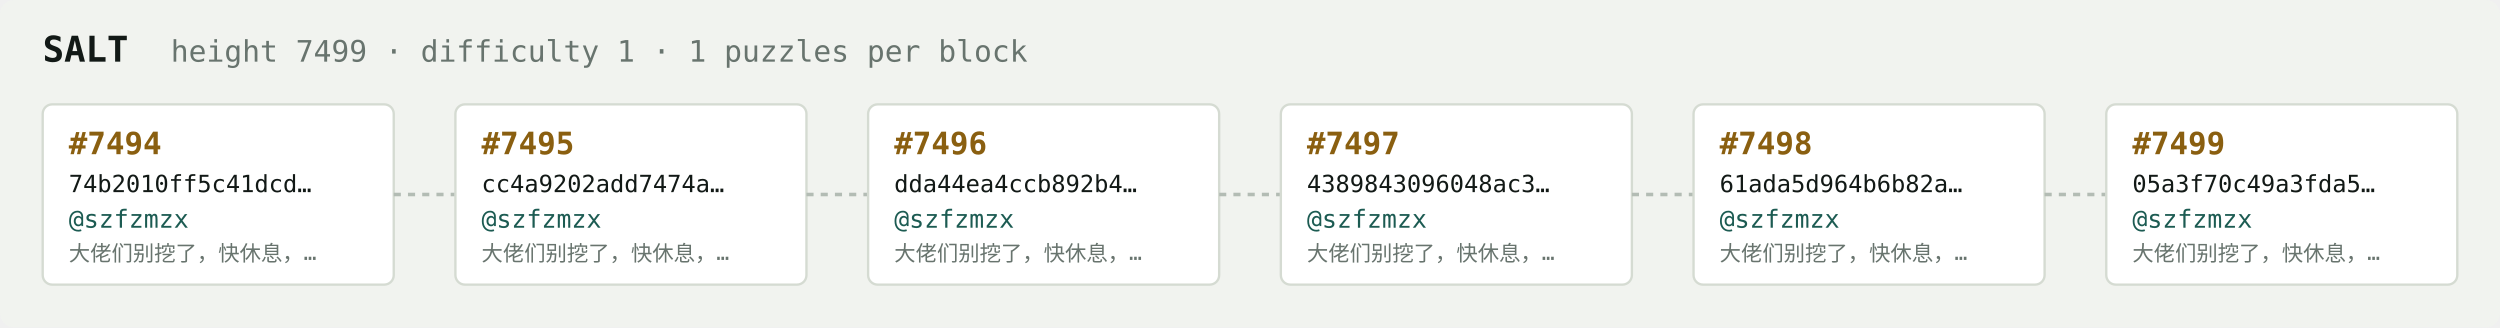
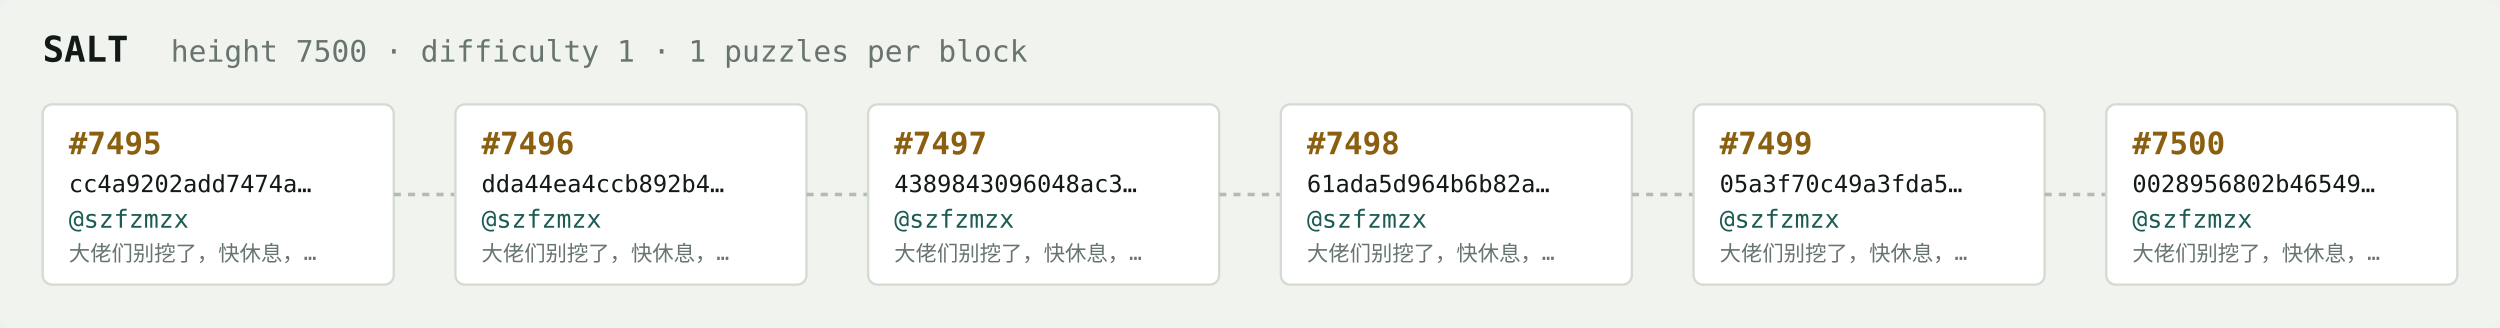
<svg xmlns="http://www.w3.org/2000/svg" width="1054" height="138" viewBox="0 0 1054 138" font-family="ui-monospace,SFMono-Regular,Menlo,monospace">
  <rect fill="#f1f3ef" width="1054" height="138" rx="6" />
  <text x="18" y="26" fill="#121916" font-size="15" font-weight="700">SALT</text>
-   <text x="72" y="26" fill="#68746e" font-size="12.5">height 7499 · difficulty 1 · 1 puzzles per block</text>
+   <text x="72" y="26" fill="#68746e" font-size="12.5">height 7500 · difficulty 1 · 1 puzzles per block</text>
  <rect x="18" y="44" width="148" height="76" rx="4" fill="#ffffff" stroke="#d5dbd2" stroke-width="1" />
-   <text x="29" y="65" fill="#8a5f10" font-size="13" font-weight="700">#7494</text>
-   <text x="29" y="81" fill="#121916" font-size="10">74b2010ff5c41dcd…</text>
+   <text x="29" y="65" fill="#8a5f10" font-size="13" font-weight="700">#7495</text>
+   <text x="29" y="81" fill="#121916" font-size="10">cc4a9202add7474a…</text>
  <text x="29" y="96" fill="#1c5b52" font-size="10.5">@szfzmzx</text>
  <text x="29" y="110" fill="#68746e" font-size="9">大佬们别挖了，快休息，…</text>
  <line x1="166" y1="82.0" x2="192" y2="82.0" stroke="#b3bcb4" stroke-width="1.5" stroke-dasharray="3 3" />
  <rect x="192" y="44" width="148" height="76" rx="4" fill="#ffffff" stroke="#d5dbd2" stroke-width="1" />
-   <text x="203" y="65" fill="#8a5f10" font-size="13" font-weight="700">#7495</text>
-   <text x="203" y="81" fill="#121916" font-size="10">cc4a9202add7474a…</text>
+   <text x="203" y="65" fill="#8a5f10" font-size="13" font-weight="700">#7496</text>
+   <text x="203" y="81" fill="#121916" font-size="10">dda44ea4ccb892b4…</text>
  <text x="203" y="96" fill="#1c5b52" font-size="10.5">@szfzmzx</text>
  <text x="203" y="110" fill="#68746e" font-size="9">大佬们别挖了，快休息，…</text>
  <line x1="340" y1="82.0" x2="366" y2="82.0" stroke="#b3bcb4" stroke-width="1.5" stroke-dasharray="3 3" />
  <rect x="366" y="44" width="148" height="76" rx="4" fill="#ffffff" stroke="#d5dbd2" stroke-width="1" />
-   <text x="377" y="65" fill="#8a5f10" font-size="13" font-weight="700">#7496</text>
-   <text x="377" y="81" fill="#121916" font-size="10">dda44ea4ccb892b4…</text>
+   <text x="377" y="65" fill="#8a5f10" font-size="13" font-weight="700">#7497</text>
+   <text x="377" y="81" fill="#121916" font-size="10">4389843096048ac3…</text>
  <text x="377" y="96" fill="#1c5b52" font-size="10.5">@szfzmzx</text>
  <text x="377" y="110" fill="#68746e" font-size="9">大佬们别挖了，快休息，…</text>
  <line x1="514" y1="82.0" x2="540" y2="82.0" stroke="#b3bcb4" stroke-width="1.5" stroke-dasharray="3 3" />
  <rect x="540" y="44" width="148" height="76" rx="4" fill="#ffffff" stroke="#d5dbd2" stroke-width="1" />
-   <text x="551" y="65" fill="#8a5f10" font-size="13" font-weight="700">#7497</text>
-   <text x="551" y="81" fill="#121916" font-size="10">4389843096048ac3…</text>
+   <text x="551" y="65" fill="#8a5f10" font-size="13" font-weight="700">#7498</text>
+   <text x="551" y="81" fill="#121916" font-size="10">61ada5d964b6b82a…</text>
  <text x="551" y="96" fill="#1c5b52" font-size="10.5">@szfzmzx</text>
  <text x="551" y="110" fill="#68746e" font-size="9">大佬们别挖了，快休息，…</text>
  <line x1="688" y1="82.0" x2="714" y2="82.0" stroke="#b3bcb4" stroke-width="1.5" stroke-dasharray="3 3" />
  <rect x="714" y="44" width="148" height="76" rx="4" fill="#ffffff" stroke="#d5dbd2" stroke-width="1" />
-   <text x="725" y="65" fill="#8a5f10" font-size="13" font-weight="700">#7498</text>
-   <text x="725" y="81" fill="#121916" font-size="10">61ada5d964b6b82a…</text>
+   <text x="725" y="65" fill="#8a5f10" font-size="13" font-weight="700">#7499</text>
+   <text x="725" y="81" fill="#121916" font-size="10">05a3f70c49a3fda5…</text>
  <text x="725" y="96" fill="#1c5b52" font-size="10.5">@szfzmzx</text>
  <text x="725" y="110" fill="#68746e" font-size="9">大佬们别挖了，快休息，…</text>
  <line x1="862" y1="82.0" x2="888" y2="82.0" stroke="#b3bcb4" stroke-width="1.5" stroke-dasharray="3 3" />
  <rect x="888" y="44" width="148" height="76" rx="4" fill="#ffffff" stroke="#d5dbd2" stroke-width="1" />
-   <text x="899" y="65" fill="#8a5f10" font-size="13" font-weight="700">#7499</text>
-   <text x="899" y="81" fill="#121916" font-size="10">05a3f70c49a3fda5…</text>
+   <text x="899" y="65" fill="#8a5f10" font-size="13" font-weight="700">#7500</text>
+   <text x="899" y="81" fill="#121916" font-size="10">0028956802b46549…</text>
  <text x="899" y="96" fill="#1c5b52" font-size="10.5">@szfzmzx</text>
  <text x="899" y="110" fill="#68746e" font-size="9">大佬们别挖了，快休息，…</text>
</svg>
